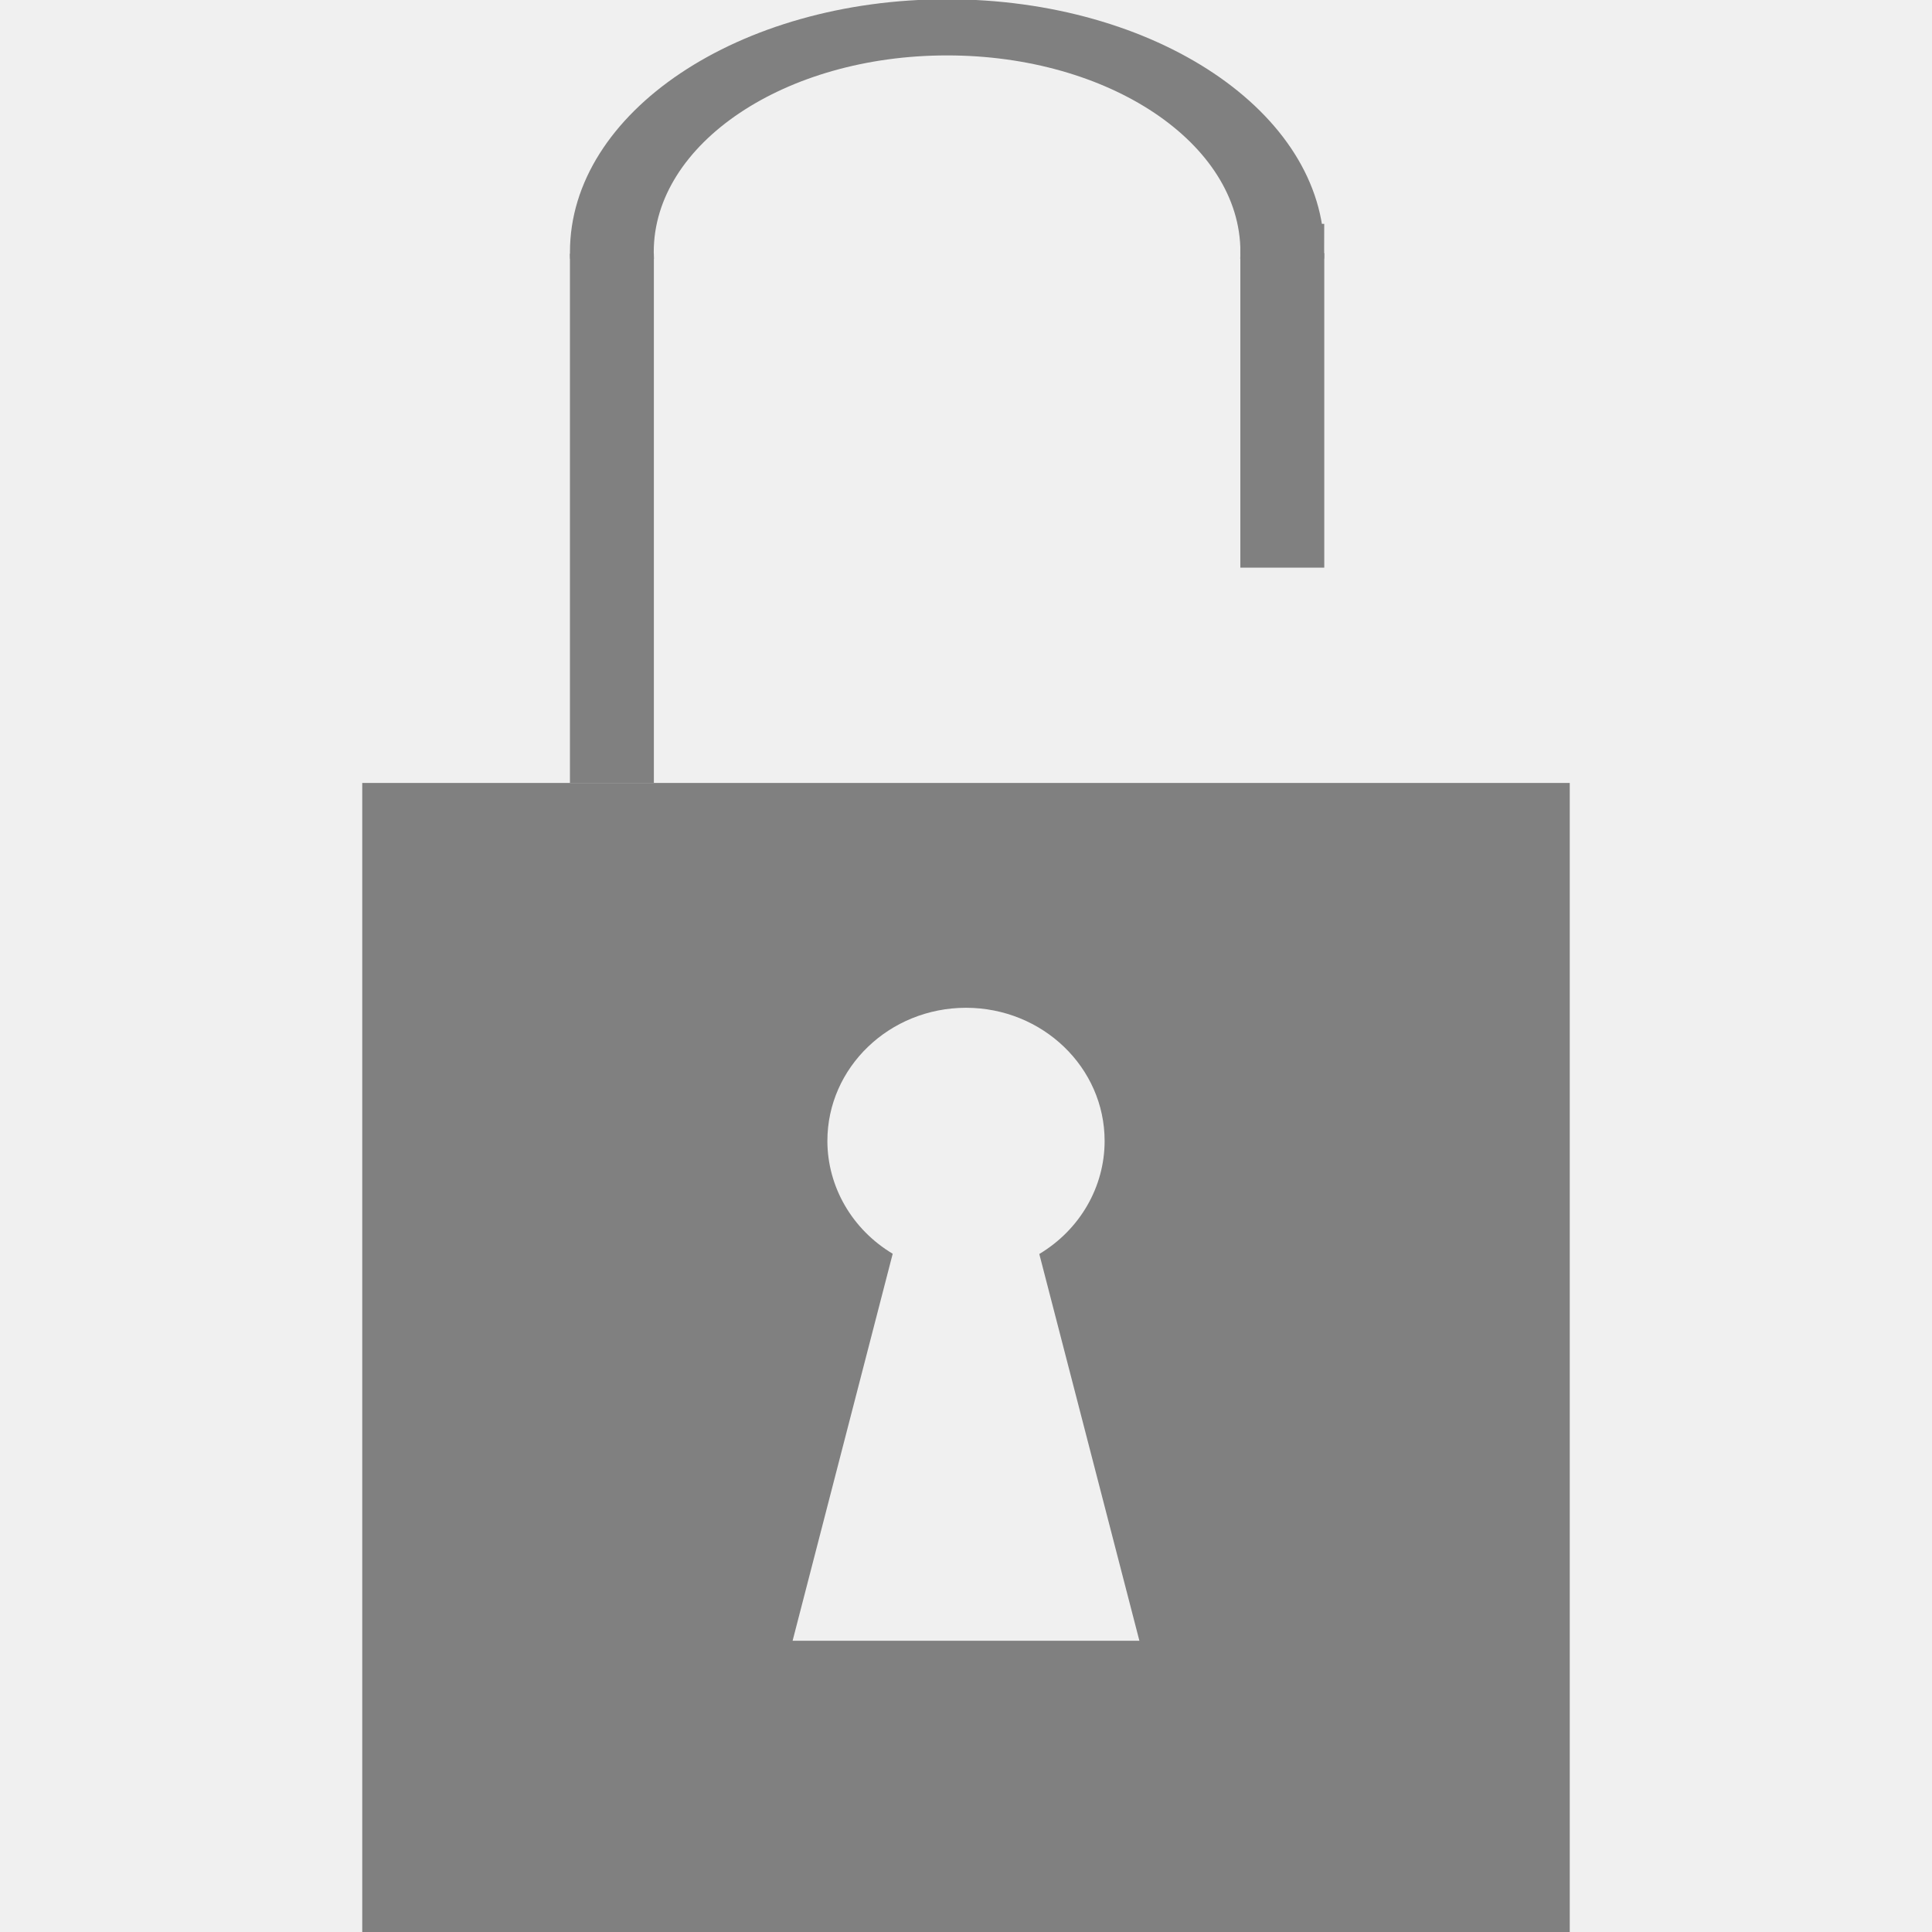
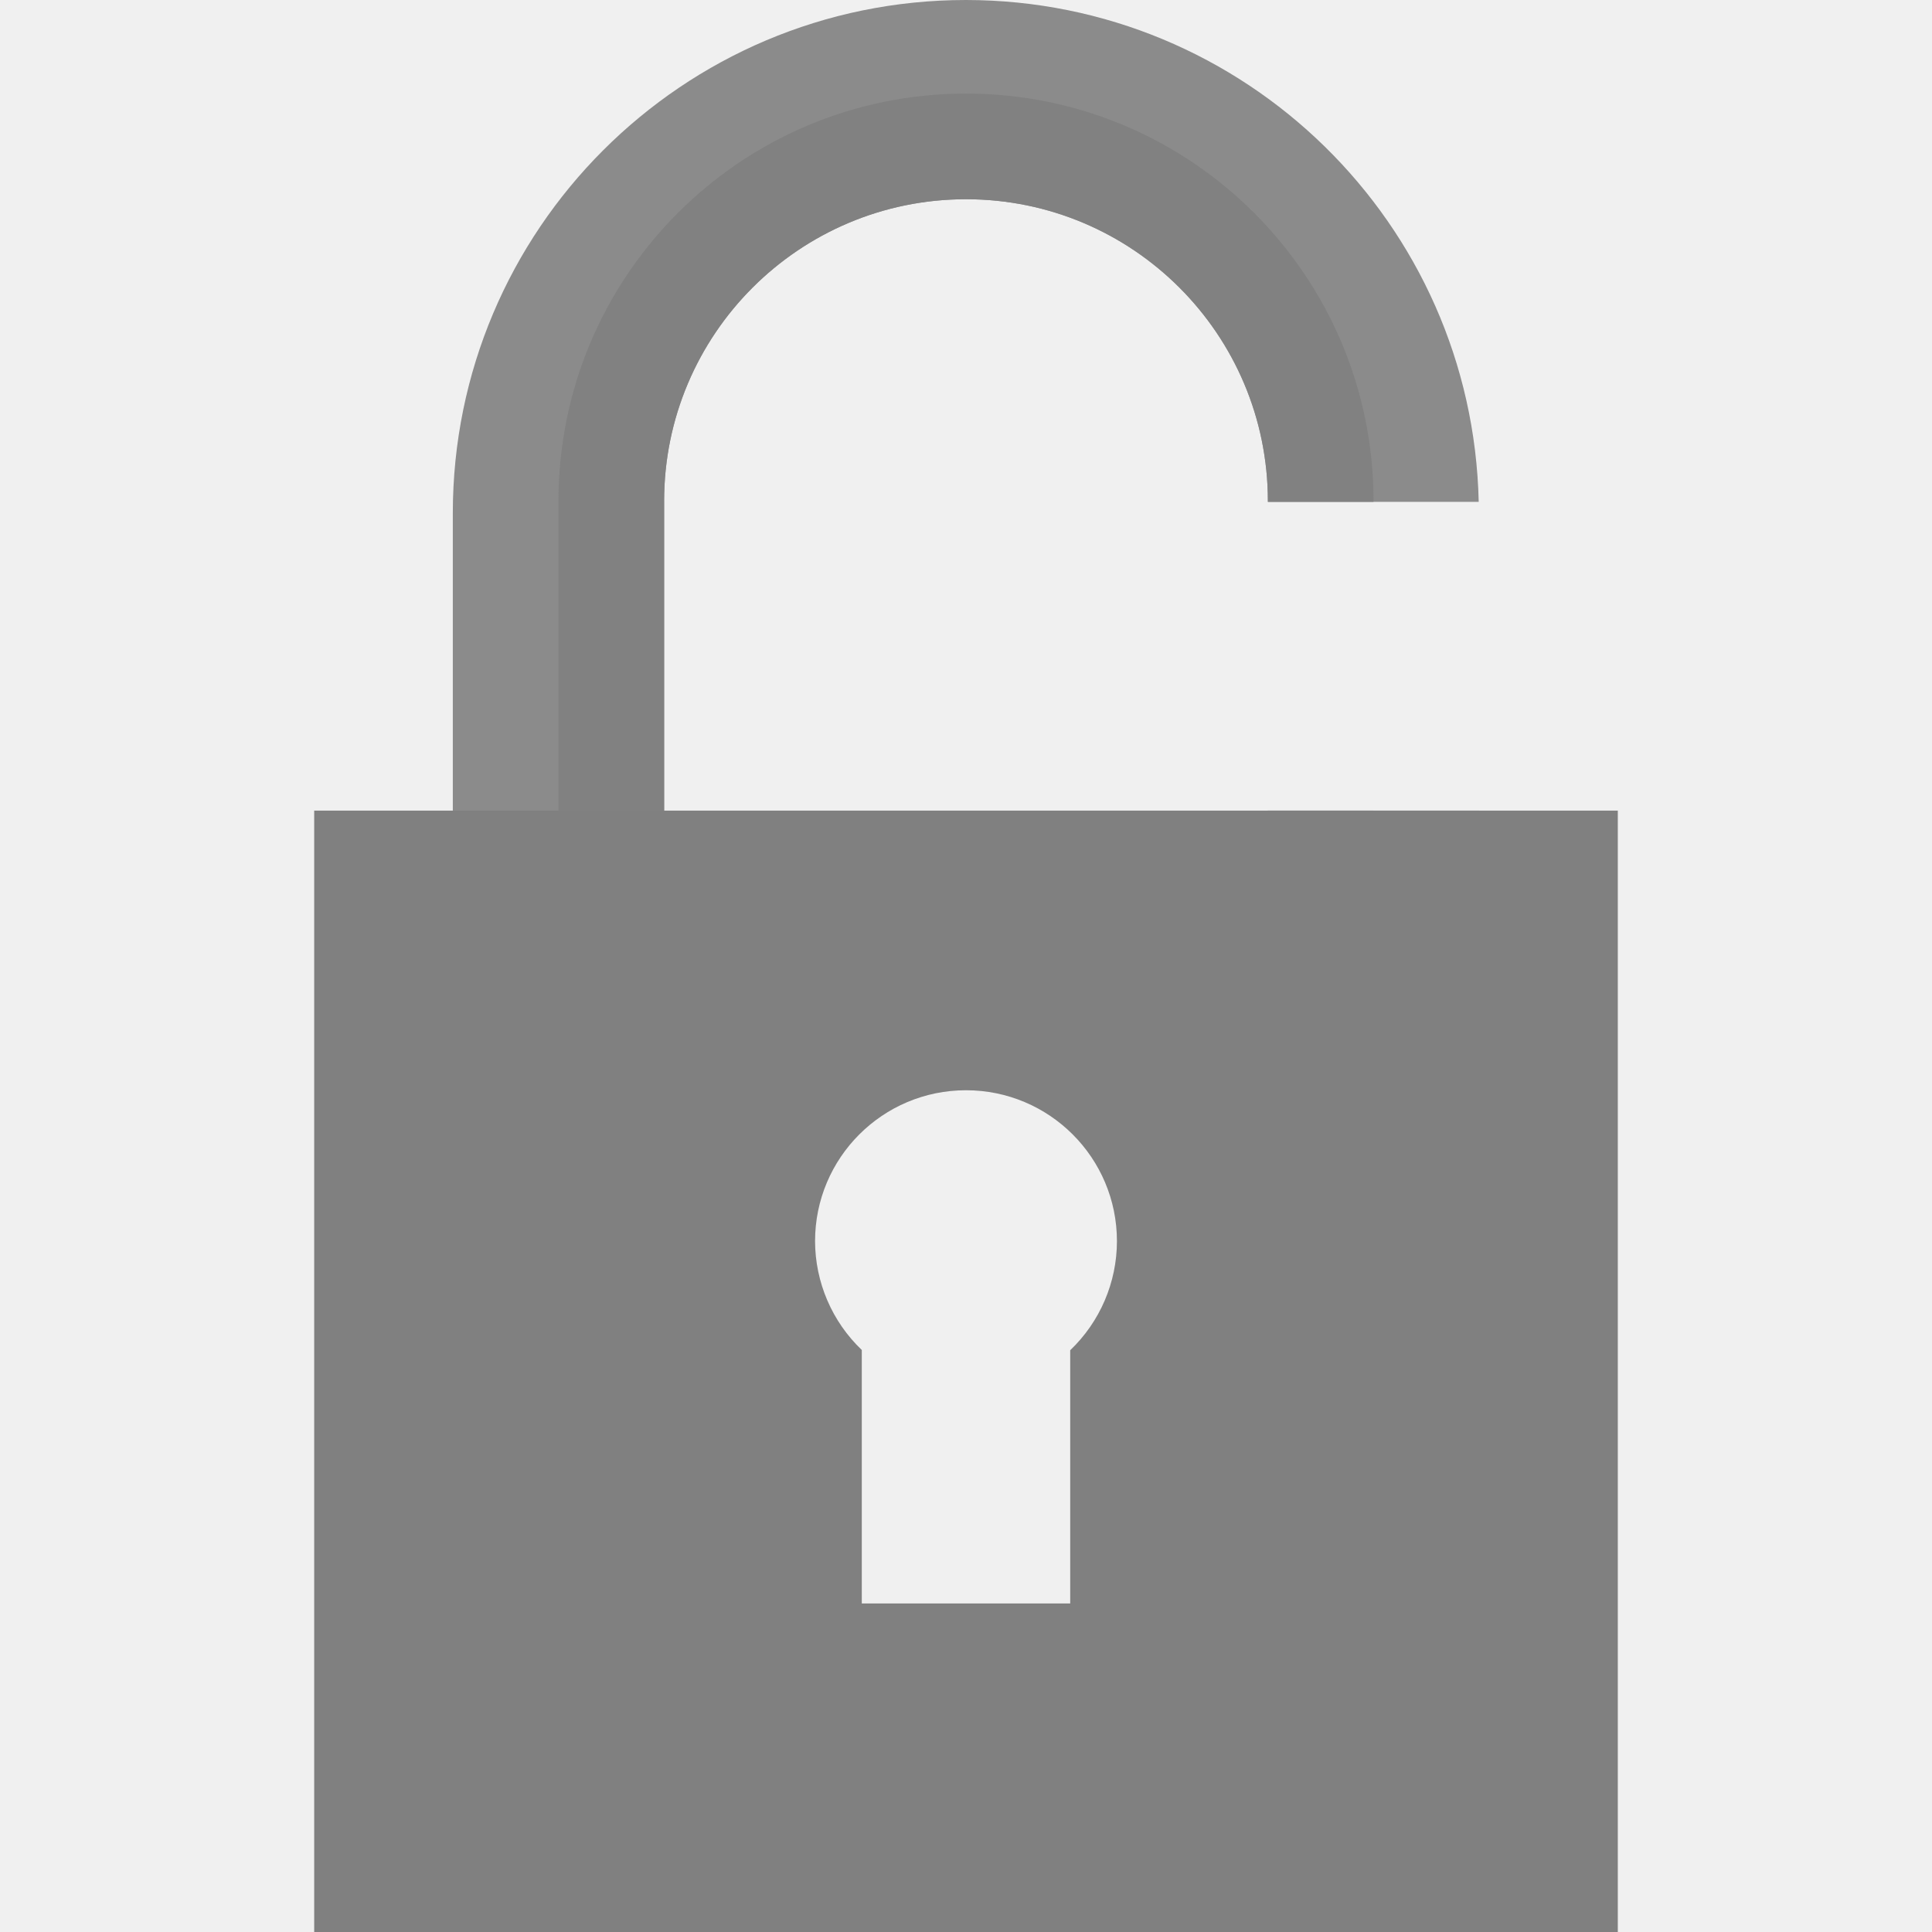
- <svg xmlns="http://www.w3.org/2000/svg" height="16" width="16" version="1.1" id="svg4">
-   <defs id="defs8">
+ <svg xmlns="http://www.w3.org/2000/svg" height="16" width="16" version="1.1" id="svg10">
+   <defs id="defs14">
    <clipPath clipPathUnits="userSpaceOnUse" id="clipPath1127">
      <rect style="fill:#4d4d4d;fill-opacity:1;stroke:none;stroke-width:1.002;stroke-miterlimit:10;stroke-dasharray:none;stroke-opacity:1" id="rect1129" width="113.667" height="54.624" x="-328.805" y="121.65" />
    </clipPath>
-     <clipPath clipPathUnits="userSpaceOnUse" id="clipPath1127-3">
-       <rect style="fill:#4d4d4d;fill-opacity:1;stroke:none;stroke-width:1.002;stroke-miterlimit:10;stroke-dasharray:none;stroke-opacity:1" id="rect1129-6" width="113.667" height="54.624" x="-328.805" y="121.65" />
-     </clipPath>
  </defs>
-   <rect style="display:inline;fill:#d4ff2a;fill-opacity:1;stroke:none;stroke-width:0.108;stroke-miterlimit:4;stroke-dasharray:none;stroke-opacity:1" id="rect1091" width="10" height="15.952" x="-46.034" y="83.091" />
-   <rect style="display:inline;fill:#ffffff;fill-opacity:1;stroke:none;stroke-width:0.108;stroke-miterlimit:4;stroke-dasharray:none;stroke-opacity:1" id="rect1091-3" width="10" height="16" x="-46.034" y="83.091" />
-   <path style="fill:#808080;fill-opacity:1;stroke:none;stroke-width:0.059;stroke-miterlimit:10;stroke-dasharray:none;stroke-opacity:1" d="M 3 6.484 L 3 16 L 13 16 L 13 6.484 L 3 6.484 z M 8 8.346 A 1.149 1.103 0 0 1 9.148 9.449 A 1.149 1.103 0 0 1 8.607 10.385 L 9.436 13.588 L 6.564 13.588 L 7.393 10.383 A 1.149 1.103 0 0 1 6.852 9.449 A 1.149 1.103 0 0 1 8 8.346 z " id="rect1093" />
-   <path style="display:inline;fill:none;stroke:#808080;stroke-width:11.85;stroke-linecap:butt;stroke-linejoin:miter;stroke-miterlimit:10;stroke-opacity:1;stroke-dasharray:none" id="path6-7" stroke-miterlimit="10" d="m -224.093,174.833 a 47.407,47.407 0 0 0 -94.815,0 47.419,47.419 0 0 0 29.63,43.935 v 44.954 h 35.556 v -44.954 a 47.419,47.419 0 0 0 29.63,-43.935 z" clip-path="url(#clipPath1127-3)" transform="matrix(0.05856029,0,0,0.03923625,23.74248,-4.773262)" />
-   <rect style="opacity:1;fill:#808080;fill-opacity:1;stroke:none;stroke-width:0.483;stroke-miterlimit:4;stroke-dasharray:none;stroke-opacity:1" id="rect871" width="0.695" height="4.383" x="4.72" y="2.101" ry="0" />
-   <rect ry="0" y="2.095" x="10.272" height="2.606" width="0.695" id="rect904" style="opacity:1;fill:#808080;fill-opacity:1;stroke:none;stroke-width:0.372;stroke-miterlimit:4;stroke-dasharray:none;stroke-opacity:1" />
+   <path style="fill:#808080;fill-opacity:1;stroke:none;stroke-width:0.075;stroke-miterlimit:10;stroke-dasharray:none;stroke-opacity:1" d="m 40.25,-1.75 c -2.184,0 -3.963,1.798 -3.964,4.003 1.3e-5,0.035 0.015,0.067 0.016,0.102 H 33.819 V 14.25 H 46.681 V 2.355 H 44.198 c 9.4e-4,-0.035 0.016,-0.067 0.016,-0.102 C 44.213,0.048 42.434,-1.75 40.25,-1.75 Z m 0,0.889 c 1.708,0 3.082,1.39 3.083,3.114 -2e-5,0.035 -0.014,0.067 -0.016,0.102 h -6.138 c -0.001,-0.035 -0.016,-0.067 -0.016,-0.102 9.38e-4,-1.724 1.378,-3.114 3.086,-3.114 z m 0,5.558 a 1.478,1.379 0 0 1 1.477,1.379 1.478,1.379 0 0 1 -0.697,1.171 l 1.065,4.007 H 38.405 L 39.467,7.243 A 1.478,1.379 0 0 1 38.773,6.076 1.478,1.379 0 0 1 40.25,4.697 Z" id="rect1093" />
+   <path style="opacity:0.9;fill:#808080;fill-opacity:1;fill-rule:nonzero;stroke:none;stroke-width:0.09;stroke-linecap:butt;stroke-linejoin:bevel;stroke-miterlimit:4;stroke-dasharray:none;stroke-opacity:1;paint-order:fill markers stroke" d="M 8 0 A 4.25 4.25 0 0 0 3.75 4.25 L 3.75 12.75 L 5.5 12.75 L 5.5 4.15 A 2.5 2.5 0 0 1 8 1.65 A 2.5 2.5 0 0 1 10.5 4.15 L 10.5 4.156 L 12.246 4.156 A 4.25 4.25 0 0 0 8 0 z M 10.5 6.713 L 10.5 12.75 L 12.25 12.75 L 12.25 6.713 L 10.5 6.713 z " id="path1177" />
+   <path style="display:inline;opacity:0.9;fill:#808080;fill-opacity:1;fill-rule:nonzero;stroke:none;stroke-width:0.071;stroke-linecap:butt;stroke-linejoin:bevel;stroke-miterlimit:4;stroke-dasharray:none;stroke-opacity:1;paint-order:fill markers stroke" d="M 8 0.775 A 3.375 3.375 0 0 0 4.625 4.15 L 4.625 12.75 L 5.5 12.75 L 5.5 4.15 A 2.5 2.5 0 0 1 8 1.65 A 2.5 2.5 0 0 1 10.5 4.15 L 10.5 4.156 L 11.375 4.156 L 11.375 4.15 A 3.375 3.375 0 0 0 8 0.775 z M 10.5 6.713 L 10.5 12.75 L 11.375 12.75 L 11.375 6.713 L 10.5 6.713 z " id="path1177-5" />
+   <path style="display:inline;opacity:1;fill:#808080;fill-opacity:1;fill-rule:nonzero;stroke:none;stroke-width:0.464;stroke-linecap:butt;stroke-linejoin:bevel;stroke-miterlimit:4;stroke-dasharray:none;stroke-opacity:1;paint-order:fill markers stroke" d="M 2.602 6.713 L 2.602 16 L 13.398 16 L 13.398 6.713 L 2.602 6.713 z M 8 9.029 A 1.25 1.25 0 0 1 9.25 10.279 A 1.25 1.25 0 0 1 8.863 11.182 L 8.863 13.279 L 7.137 13.279 L 7.137 11.18 A 1.25 1.25 0 0 1 6.75 10.279 A 1.25 1.25 0 0 1 8 9.029 z " id="rect1106-3" />
</svg>
